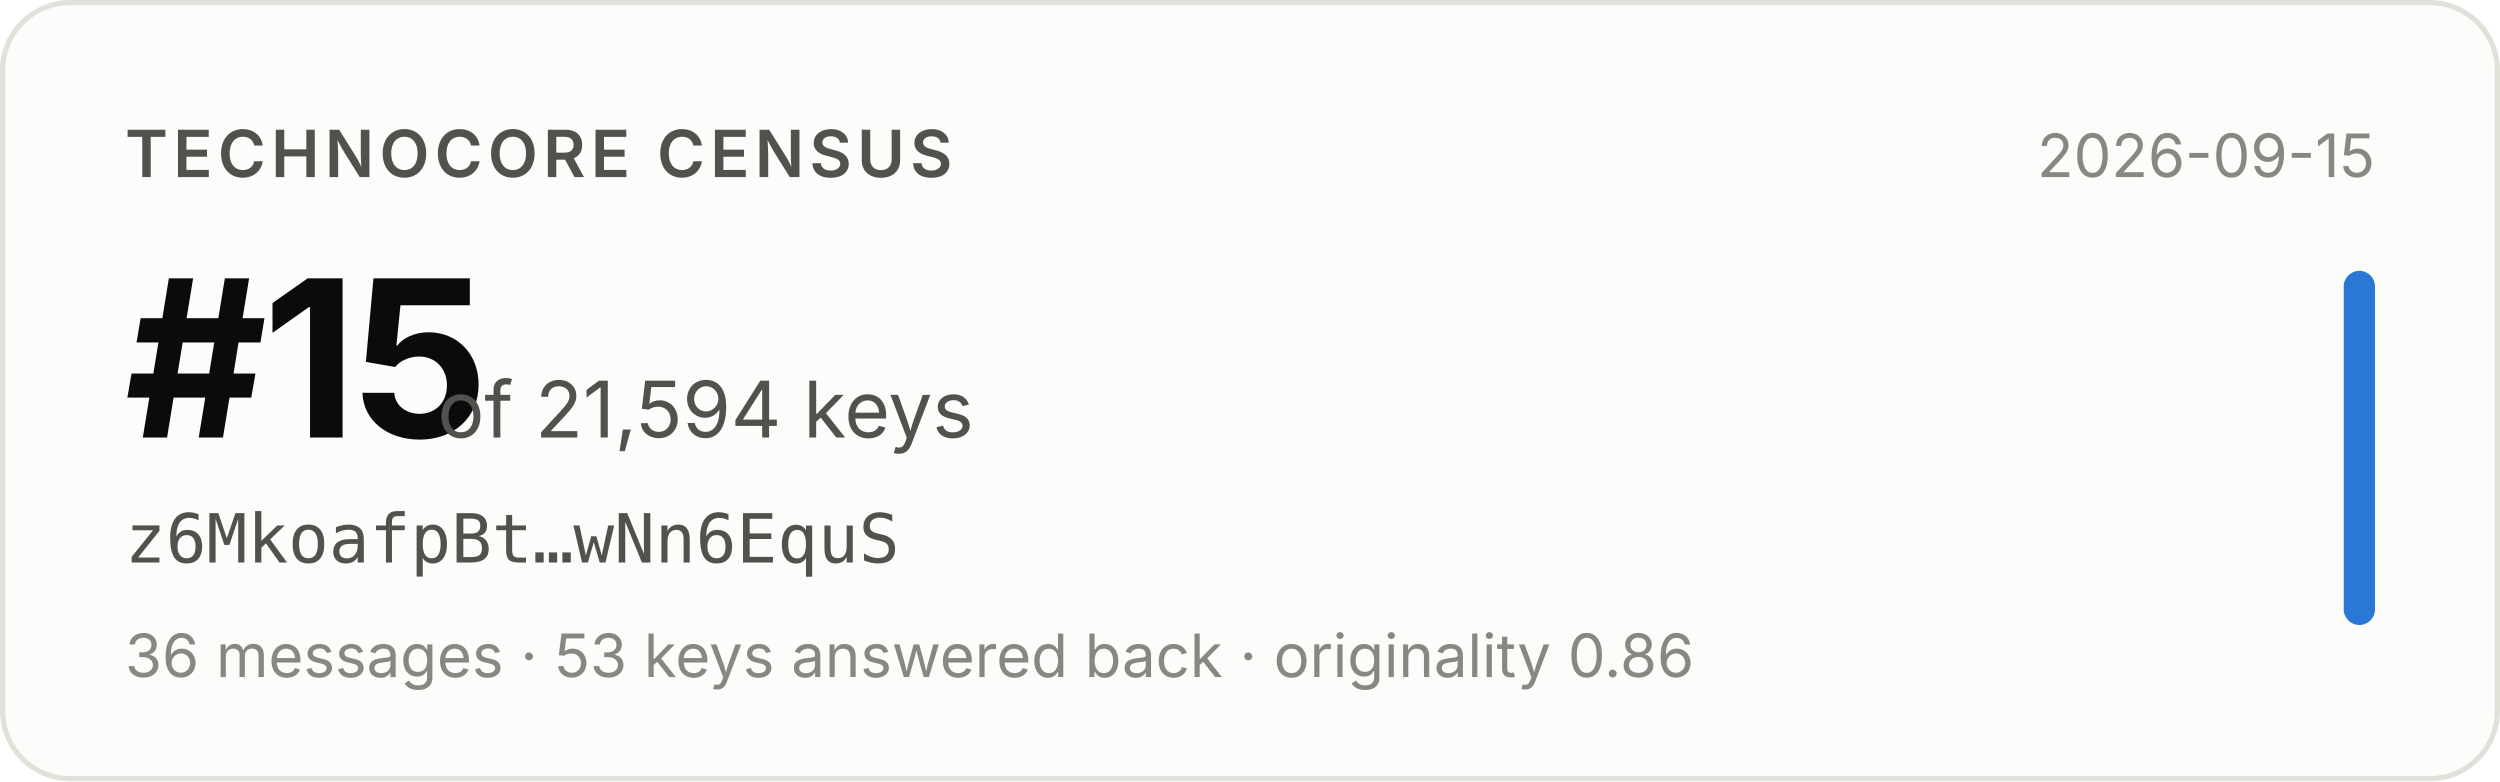
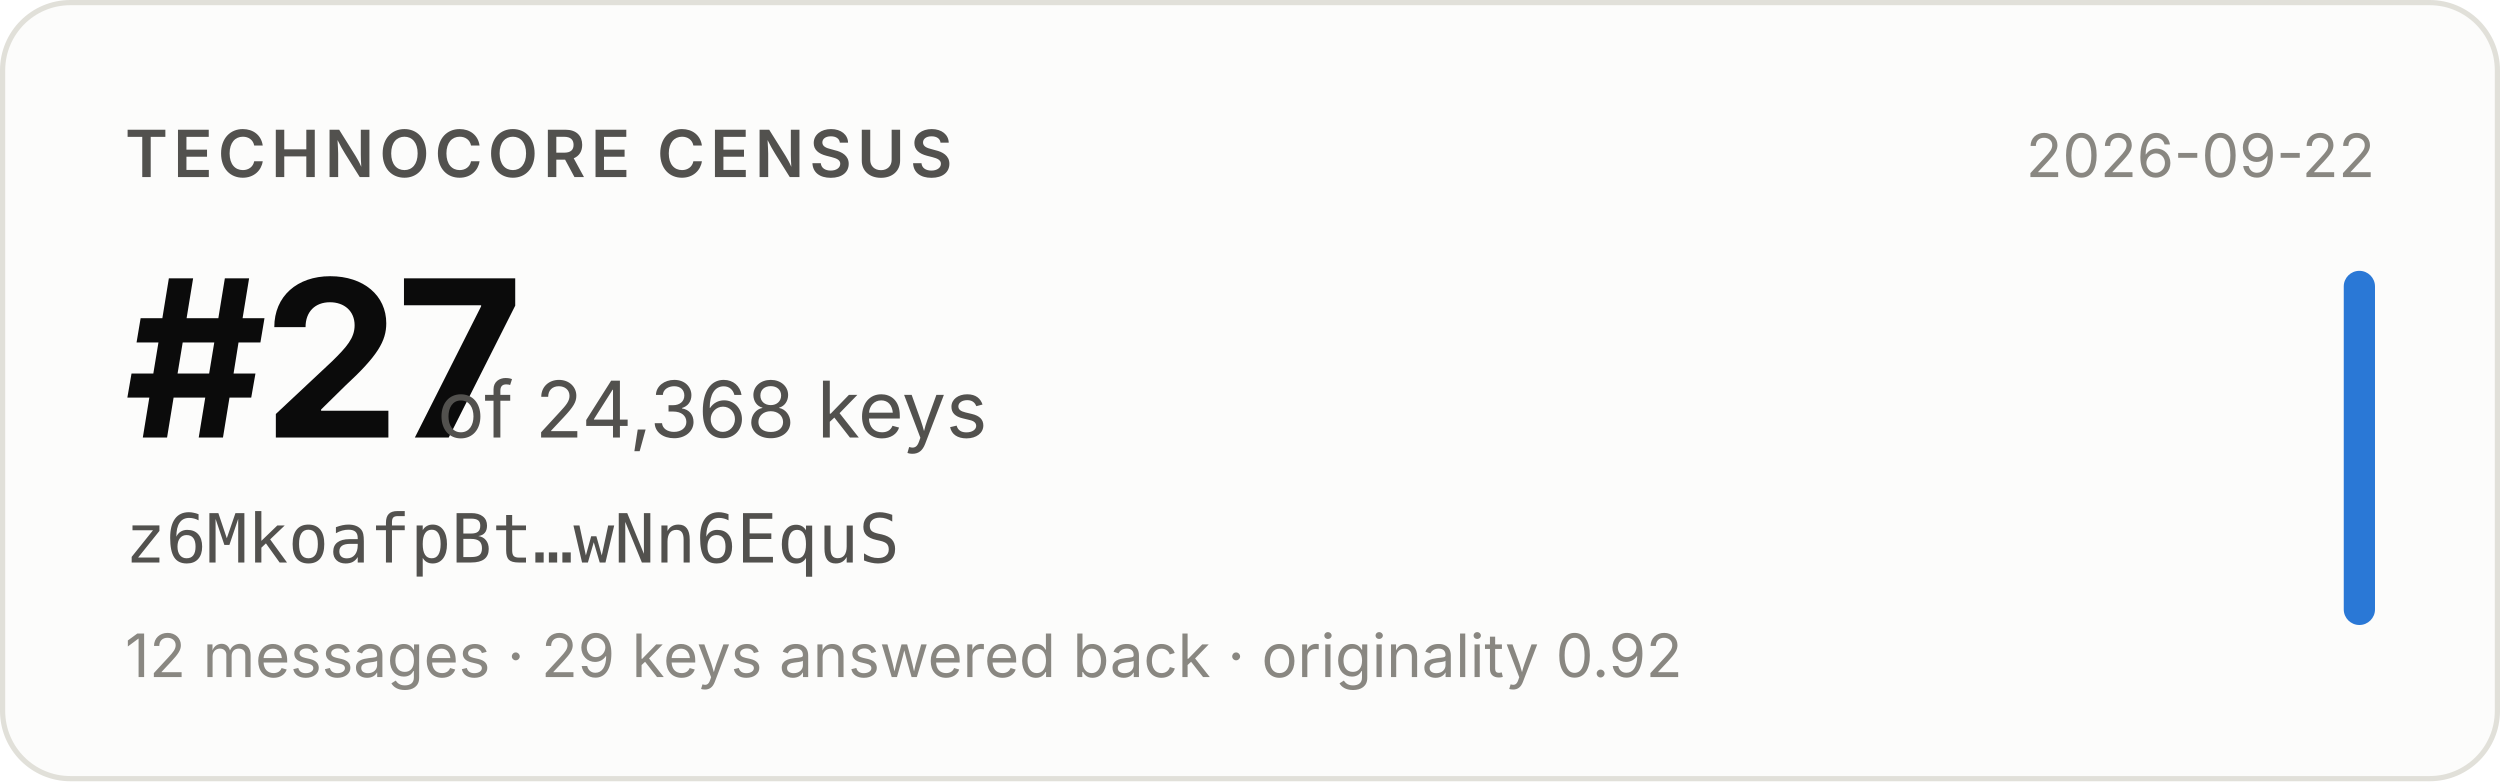
- <svg xmlns="http://www.w3.org/2000/svg" width="480" height="150" viewBox="0 0 480 150" role="img" aria-label="Technocore Census rank #15 of 21,594 keys for z6MkoafpBt…wNn6EquS, snapshot 2026-09-15">
+ <svg xmlns="http://www.w3.org/2000/svg" width="480" height="150" viewBox="0 0 480 150" role="img" aria-label="Technocore Census rank #27 of 24,368 keys for z6MkoafpBt…wNn6EquS, snapshot 2026-09-22">
  <rect x="0.5" y="0.5" width="479" height="149" rx="13" fill="#fcfcfb" stroke="#e1e0d9" />
  <g font-family="system-ui, -apple-system, 'Segoe UI', sans-serif">
    <text x="24" y="34" font-size="12.5" font-weight="600" fill="#52514e" letter-spacing="0.08em">TECHNOCORE CENSUS</text>
-     <text x="24" y="84" font-size="42" font-weight="650" fill="#0b0b0b" letter-spacing="-0.02em">#15</text>
-     <text x="84" y="84" font-size="15" fill="#52514e">of 21,594 keys</text>
+     <text x="24" y="84" font-size="42" font-weight="650" fill="#0b0b0b" letter-spacing="-0.02em">#27</text>
+     <text x="84" y="84" font-size="15" fill="#52514e">of 24,368 keys</text>
    <text x="24" y="108" font-size="13" fill="#52514e" font-family="ui-monospace, SFMono-Regular, Menlo, monospace">z6MkoafpBt…wNn6EquS</text>
-     <text x="24" y="130" font-size="11.5" fill="#898781">36 messages · 53 keys answered back · originality 0.86</text>
-     <text x="456" y="34" font-size="11.5" fill="#898781" text-anchor="end">2026-09-15</text>
+     <text x="24" y="130" font-size="11.5" fill="#898781">12 messages · 29 keys answered back · originality 0.92</text>
+     <text x="456" y="34" font-size="11.5" fill="#898781" text-anchor="end">2026-09-22</text>
    <rect x="450" y="52" width="6" height="68" rx="3" fill="#2a78d6" />
  </g>
</svg>
